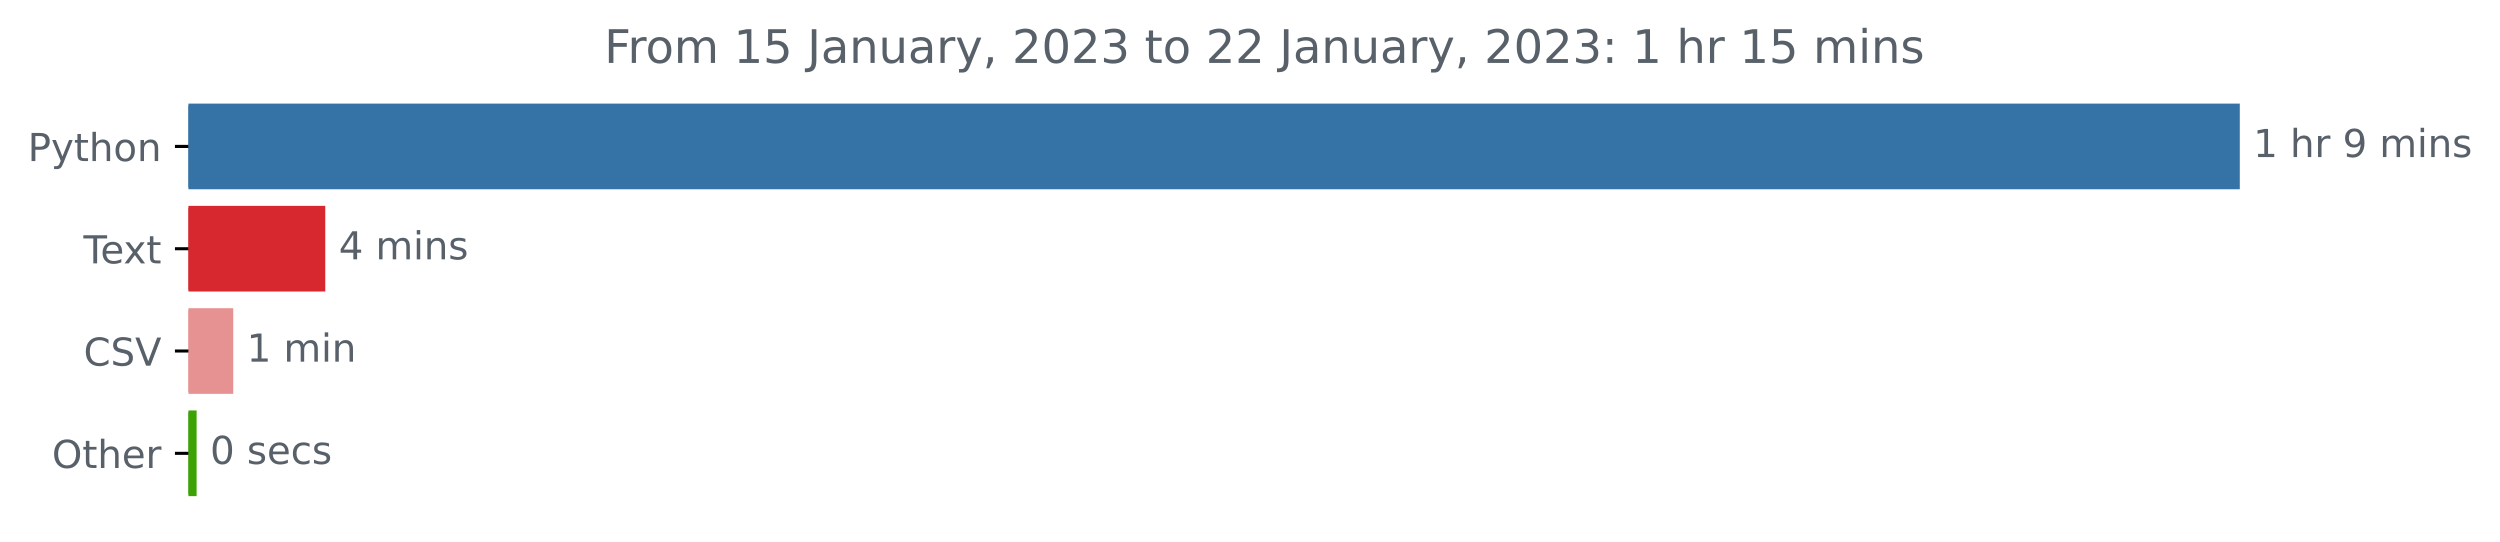
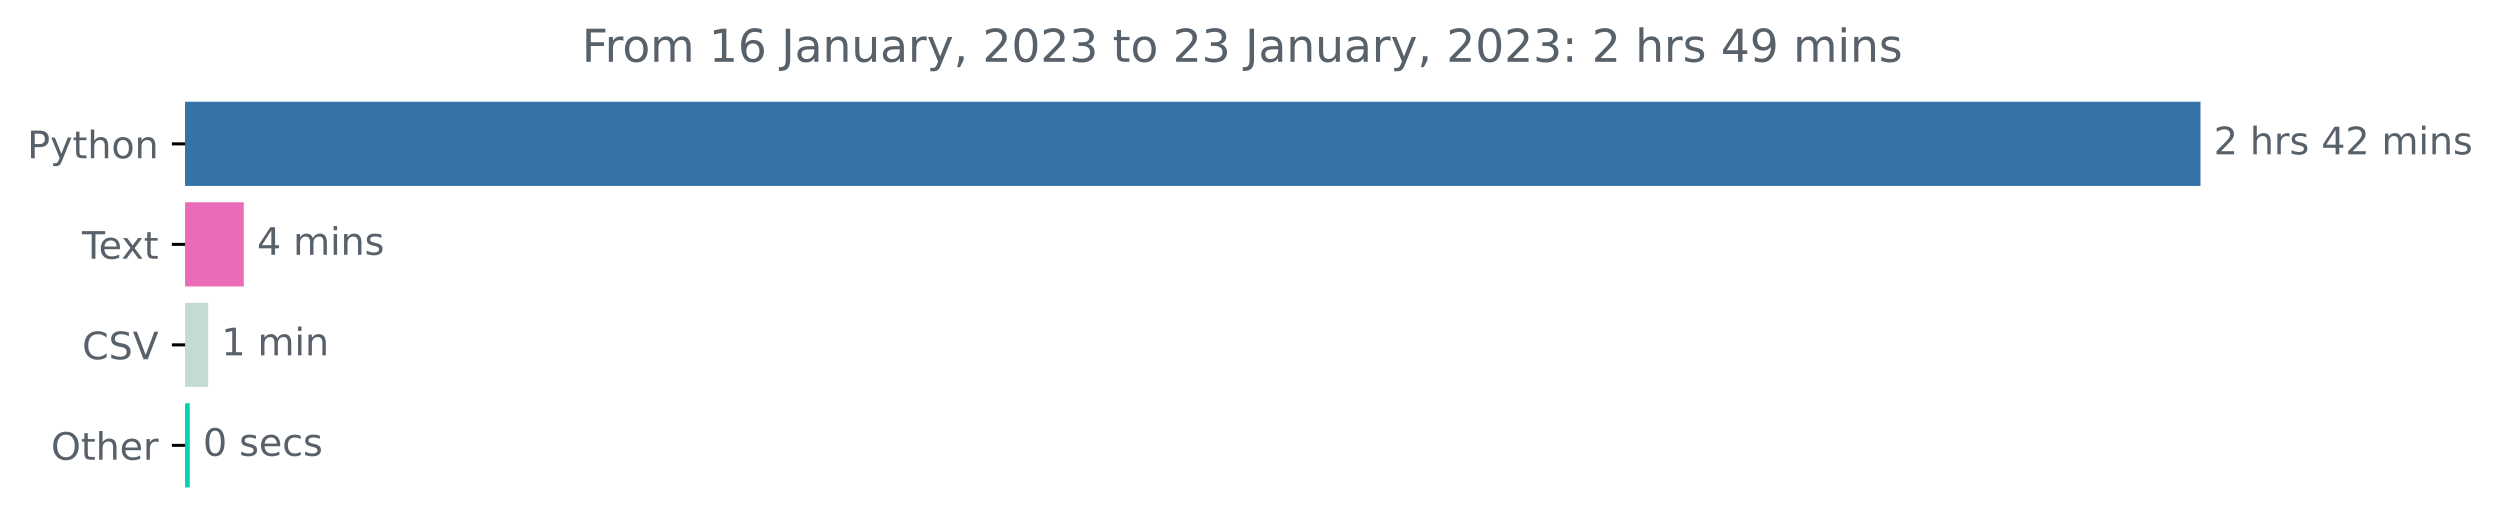
- <svg xmlns="http://www.w3.org/2000/svg" xmlns:xlink="http://www.w3.org/1999/xlink" width="648.265pt" height="140.398pt" viewBox="0 0 648.265 140.398" version="1.1">
+ <svg xmlns="http://www.w3.org/2000/svg" xmlns:xlink="http://www.w3.org/1999/xlink" width="659.836pt" height="140.398pt" viewBox="0 0 659.836 140.398" version="1.1">
  <defs>
    <style type="text/css">*{stroke-linejoin: round; stroke-linecap: butt}</style>
  </defs>
  <g id="figure_1">
    <g id="patch_1">
-       <path d="M 0 140.398  L 648.265 140.398  L 648.265 0  L 0 0  L 0 140.398  z " style="fill: none" />
+       <path d="M 0 140.398  L 659.836 140.398  L 659.836 0  L 0 0  L 0 140.398  z " style="fill: none" />
    </g>
    <g id="axes_1">
      <g id="patch_2">
-         <path d="M 48.862 27.358  L 580.291 27.358  L 580.291 48.579  L 48.862 48.579  z " clip-path="url(#p4255daac70)" style="fill: #3572a5; stroke: #3572a5; stroke-linejoin: miter" />
+         <path d="M 48.862 27.358  L 580.291 27.358  L 580.291 48.579  L 48.862 48.579  z " clip-path="url(#pe67c0b2759)" style="fill: #3572a5; stroke: #3572a5; stroke-linejoin: miter" />
      </g>
      <g id="patch_3">
-         <path d="M 48.862 53.884  L 83.843 53.884  L 83.843 75.105  L 48.862 75.105  z " clip-path="url(#p4255daac70)" style="fill: #d72830; stroke: #d72830; stroke-linejoin: miter" />
+         <path d="M 48.862 53.884  L 63.841 53.884  L 63.841 75.105  L 48.862 75.105  z " clip-path="url(#pe67c0b2759)" style="fill: #ea6cb8; stroke: #ea6cb8; stroke-linejoin: miter" />
      </g>
      <g id="patch_4">
-         <path d="M 48.862 80.411  L 59.982 80.411  L 59.982 101.632  L 48.862 101.632  z " clip-path="url(#p4255daac70)" style="fill: #e79292; stroke: #e79292; stroke-linejoin: miter" />
+         <path d="M 48.862 80.411  L 54.445 80.411  L 54.445 101.632  L 48.862 101.632  z " clip-path="url(#pe67c0b2759)" style="fill: #c4dbd4; stroke: #c4dbd4; stroke-linejoin: miter" />
      </g>
      <g id="patch_5">
-         <path d="M 48.862 106.937  L 50.484 106.937  L 50.484 128.158  L 48.862 128.158  z " clip-path="url(#p4255daac70)" style="fill: #3da203; stroke: #3da203; stroke-linejoin: miter" />
+         <path d="M 48.862 106.937  L 49.581 106.937  L 49.581 128.158  L 48.862 128.158  z " clip-path="url(#pe67c0b2759)" style="fill: #00d5ae; stroke: #00d5ae; stroke-linejoin: miter" />
      </g>
      <g id="matplotlib.axis_1" />
      <g id="matplotlib.axis_2">
        <g id="ytick_1">
          <g id="line2d_1">
            <defs>
-               <path id="m147a323355" d="M 0 0  L -3.5 0  " style="stroke: #000000; stroke-width: 0.8" />
+               <path id="md8e15dcb96" d="M 0 0  L -3.5 0  " style="stroke: #000000; stroke-width: 0.8" />
            </defs>
            <g>
-               <use xlink:href="#m147a323355" x="48.862" y="37.969" style="stroke: #000000; stroke-width: 0.8" />
+               <use xlink:href="#md8e15dcb96" x="48.862" y="37.969" style="stroke: #000000; stroke-width: 0.8" />
            </g>
          </g>
          <g id="text_1">
            <g style="fill: #586069" transform="translate(7.2 41.76787)scale(0.1 -0.1)">
              <defs>
                <path id="DejaVuSans-50" d="M 1259 4147  L 1259 2394  L 2053 2394  Q 2494 2394 2734 2622  Q 2975 2850 2975 3272  Q 2975 3691 2734 3919  Q 2494 4147 2053 4147  L 1259 4147  z M 628 4666  L 2053 4666  Q 2838 4666 3239 4311  Q 3641 3956 3641 3272  Q 3641 2581 3239 2228  Q 2838 1875 2053 1875  L 1259 1875  L 1259 0  L 628 0  L 628 4666  z " transform="scale(0.015625)" />
                <path id="DejaVuSans-79" d="M 2059 -325  Q 1816 -950 1584 -1140  Q 1353 -1331 966 -1331  L 506 -1331  L 506 -850  L 844 -850  Q 1081 -850 1212 -737  Q 1344 -625 1503 -206  L 1606 56  L 191 3500  L 800 3500  L 1894 763  L 2988 3500  L 3597 3500  L 2059 -325  z " transform="scale(0.015625)" />
                <path id="DejaVuSans-74" d="M 1172 4494  L 1172 3500  L 2356 3500  L 2356 3053  L 1172 3053  L 1172 1153  Q 1172 725 1289 603  Q 1406 481 1766 481  L 2356 481  L 2356 0  L 1766 0  Q 1100 0 847 248  Q 594 497 594 1153  L 594 3053  L 172 3053  L 172 3500  L 594 3500  L 594 4494  L 1172 4494  z " transform="scale(0.015625)" />
                <path id="DejaVuSans-68" d="M 3513 2113  L 3513 0  L 2938 0  L 2938 2094  Q 2938 2591 2744 2837  Q 2550 3084 2163 3084  Q 1697 3084 1428 2787  Q 1159 2491 1159 1978  L 1159 0  L 581 0  L 581 4863  L 1159 4863  L 1159 2956  Q 1366 3272 1645 3428  Q 1925 3584 2291 3584  Q 2894 3584 3203 3211  Q 3513 2838 3513 2113  z " transform="scale(0.015625)" />
                <path id="DejaVuSans-6f" d="M 1959 3097  Q 1497 3097 1228 2736  Q 959 2375 959 1747  Q 959 1119 1226 758  Q 1494 397 1959 397  Q 2419 397 2687 759  Q 2956 1122 2956 1747  Q 2956 2369 2687 2733  Q 2419 3097 1959 3097  z M 1959 3584  Q 2709 3584 3137 3096  Q 3566 2609 3566 1747  Q 3566 888 3137 398  Q 2709 -91 1959 -91  Q 1206 -91 779 398  Q 353 888 353 1747  Q 353 2609 779 3096  Q 1206 3584 1959 3584  z " transform="scale(0.015625)" />
                <path id="DejaVuSans-6e" d="M 3513 2113  L 3513 0  L 2938 0  L 2938 2094  Q 2938 2591 2744 2837  Q 2550 3084 2163 3084  Q 1697 3084 1428 2787  Q 1159 2491 1159 1978  L 1159 0  L 581 0  L 581 3500  L 1159 3500  L 1159 2956  Q 1366 3272 1645 3428  Q 1925 3584 2291 3584  Q 2894 3584 3203 3211  Q 3513 2838 3513 2113  z " transform="scale(0.015625)" />
              </defs>
              <use xlink:href="#DejaVuSans-50" />
              <use xlink:href="#DejaVuSans-79" x="60.303" />
              <use xlink:href="#DejaVuSans-74" x="119.482" />
              <use xlink:href="#DejaVuSans-68" x="158.691" />
              <use xlink:href="#DejaVuSans-6f" x="222.07" />
              <use xlink:href="#DejaVuSans-6e" x="283.252" />
            </g>
          </g>
        </g>
        <g id="ytick_2">
          <g id="line2d_2">
            <g>
-               <use xlink:href="#m147a323355" x="48.862" y="64.495" style="stroke: #000000; stroke-width: 0.8" />
+               <use xlink:href="#md8e15dcb96" x="48.862" y="64.495" style="stroke: #000000; stroke-width: 0.8" />
            </g>
          </g>
          <g id="text_2">
            <g style="fill: #586069" transform="translate(21.6375 68.29419)scale(0.1 -0.1)">
              <defs>
                <path id="DejaVuSans-54" d="M -19 4666  L 3928 4666  L 3928 4134  L 2272 4134  L 2272 0  L 1638 0  L 1638 4134  L -19 4134  L -19 4666  z " transform="scale(0.015625)" />
                <path id="DejaVuSans-65" d="M 3597 1894  L 3597 1613  L 953 1613  Q 991 1019 1311 708  Q 1631 397 2203 397  Q 2534 397 2845 478  Q 3156 559 3463 722  L 3463 178  Q 3153 47 2828 -22  Q 2503 -91 2169 -91  Q 1331 -91 842 396  Q 353 884 353 1716  Q 353 2575 817 3079  Q 1281 3584 2069 3584  Q 2775 3584 3186 3129  Q 3597 2675 3597 1894  z M 3022 2063  Q 3016 2534 2758 2815  Q 2500 3097 2075 3097  Q 1594 3097 1305 2825  Q 1016 2553 972 2059  L 3022 2063  z " transform="scale(0.015625)" />
                <path id="DejaVuSans-78" d="M 3513 3500  L 2247 1797  L 3578 0  L 2900 0  L 1881 1375  L 863 0  L 184 0  L 1544 1831  L 300 3500  L 978 3500  L 1906 2253  L 2834 3500  L 3513 3500  z " transform="scale(0.015625)" />
              </defs>
              <use xlink:href="#DejaVuSans-54" />
              <use xlink:href="#DejaVuSans-65" x="44.084" />
              <use xlink:href="#DejaVuSans-78" x="103.857" />
              <use xlink:href="#DejaVuSans-74" x="163.037" />
            </g>
          </g>
        </g>
        <g id="ytick_3">
          <g id="line2d_3">
            <g>
-               <use xlink:href="#m147a323355" x="48.862" y="91.021" style="stroke: #000000; stroke-width: 0.8" />
+               <use xlink:href="#md8e15dcb96" x="48.862" y="91.021" style="stroke: #000000; stroke-width: 0.8" />
            </g>
          </g>
          <g id="text_3">
            <g style="fill: #586069" transform="translate(21.69063 94.8205)scale(0.1 -0.1)">
              <defs>
                <path id="DejaVuSans-43" d="M 4122 4306  L 4122 3641  Q 3803 3938 3442 4084  Q 3081 4231 2675 4231  Q 1875 4231 1450 3742  Q 1025 3253 1025 2328  Q 1025 1406 1450 917  Q 1875 428 2675 428  Q 3081 428 3442 575  Q 3803 722 4122 1019  L 4122 359  Q 3791 134 3420 21  Q 3050 -91 2638 -91  Q 1578 -91 968 557  Q 359 1206 359 2328  Q 359 3453 968 4101  Q 1578 4750 2638 4750  Q 3056 4750 3426 4639  Q 3797 4528 4122 4306  z " transform="scale(0.015625)" />
                <path id="DejaVuSans-53" d="M 3425 4513  L 3425 3897  Q 3066 4069 2747 4153  Q 2428 4238 2131 4238  Q 1616 4238 1336 4038  Q 1056 3838 1056 3469  Q 1056 3159 1242 3001  Q 1428 2844 1947 2747  L 2328 2669  Q 3034 2534 3370 2195  Q 3706 1856 3706 1288  Q 3706 609 3251 259  Q 2797 -91 1919 -91  Q 1588 -91 1214 -16  Q 841 59 441 206  L 441 856  Q 825 641 1194 531  Q 1563 422 1919 422  Q 2459 422 2753 634  Q 3047 847 3047 1241  Q 3047 1584 2836 1778  Q 2625 1972 2144 2069  L 1759 2144  Q 1053 2284 737 2584  Q 422 2884 422 3419  Q 422 4038 858 4394  Q 1294 4750 2059 4750  Q 2388 4750 2728 4690  Q 3069 4631 3425 4513  z " transform="scale(0.015625)" />
                <path id="DejaVuSans-56" d="M 1831 0  L 50 4666  L 709 4666  L 2188 738  L 3669 4666  L 4325 4666  L 2547 0  L 1831 0  z " transform="scale(0.015625)" />
              </defs>
              <use xlink:href="#DejaVuSans-43" />
              <use xlink:href="#DejaVuSans-53" x="69.824" />
              <use xlink:href="#DejaVuSans-56" x="133.301" />
            </g>
          </g>
        </g>
        <g id="ytick_4">
          <g id="line2d_4">
            <g>
-               <use xlink:href="#m147a323355" x="48.862" y="117.548" style="stroke: #000000; stroke-width: 0.8" />
+               <use xlink:href="#md8e15dcb96" x="48.862" y="117.548" style="stroke: #000000; stroke-width: 0.8" />
            </g>
          </g>
          <g id="text_4">
            <g style="fill: #586069" transform="translate(13.46875 121.3468)scale(0.1 -0.1)">
              <defs>
                <path id="DejaVuSans-4f" d="M 2522 4238  Q 1834 4238 1429 3725  Q 1025 3213 1025 2328  Q 1025 1447 1429 934  Q 1834 422 2522 422  Q 3209 422 3611 934  Q 4013 1447 4013 2328  Q 4013 3213 3611 3725  Q 3209 4238 2522 4238  z M 2522 4750  Q 3503 4750 4090 4092  Q 4678 3434 4678 2328  Q 4678 1225 4090 567  Q 3503 -91 2522 -91  Q 1538 -91 948 565  Q 359 1222 359 2328  Q 359 3434 948 4092  Q 1538 4750 2522 4750  z " transform="scale(0.015625)" />
                <path id="DejaVuSans-72" d="M 2631 2963  Q 2534 3019 2420 3045  Q 2306 3072 2169 3072  Q 1681 3072 1420 2755  Q 1159 2438 1159 1844  L 1159 0  L 581 0  L 581 3500  L 1159 3500  L 1159 2956  Q 1341 3275 1631 3429  Q 1922 3584 2338 3584  Q 2397 3584 2469 3576  Q 2541 3569 2628 3553  L 2631 2963  z " transform="scale(0.015625)" />
              </defs>
              <use xlink:href="#DejaVuSans-4f" />
              <use xlink:href="#DejaVuSans-74" x="78.711" />
              <use xlink:href="#DejaVuSans-68" x="117.92" />
              <use xlink:href="#DejaVuSans-65" x="181.299" />
              <use xlink:href="#DejaVuSans-72" x="242.822" />
            </g>
          </g>
        </g>
      </g>
      <g id="text_5">
        <g style="fill: #586069" transform="translate(584.2911 40.72803)scale(0.1 -0.1)">
          <defs>
-             <path id="DejaVuSans-31" d="M 794 531  L 1825 531  L 1825 4091  L 703 3866  L 703 4441  L 1819 4666  L 2450 4666  L 2450 531  L 3481 531  L 3481 0  L 794 0  L 794 531  z " transform="scale(0.015625)" />
+             <path id="DejaVuSans-32" d="M 1228 531  L 3431 531  L 3431 0  L 469 0  L 469 531  Q 828 903 1448 1529  Q 2069 2156 2228 2338  Q 2531 2678 2651 2914  Q 2772 3150 2772 3378  Q 2772 3750 2511 3984  Q 2250 4219 1831 4219  Q 1534 4219 1204 4116  Q 875 4013 500 3803  L 500 4441  Q 881 4594 1212 4672  Q 1544 4750 1819 4750  Q 2544 4750 2975 4387  Q 3406 4025 3406 3419  Q 3406 3131 3298 2873  Q 3191 2616 2906 2266  Q 2828 2175 2409 1742  Q 1991 1309 1228 531  z " transform="scale(0.015625)" />
            <path id="DejaVuSans-20" transform="scale(0.015625)" />
-             <path id="DejaVuSans-39" d="M 703 97  L 703 672  Q 941 559 1184 500  Q 1428 441 1663 441  Q 2288 441 2617 861  Q 2947 1281 2994 2138  Q 2813 1869 2534 1725  Q 2256 1581 1919 1581  Q 1219 1581 811 2004  Q 403 2428 403 3163  Q 403 3881 828 4315  Q 1253 4750 1959 4750  Q 2769 4750 3195 4129  Q 3622 3509 3622 2328  Q 3622 1225 3098 567  Q 2575 -91 1691 -91  Q 1453 -91 1209 -44  Q 966 3 703 97  z M 1959 2075  Q 2384 2075 2632 2365  Q 2881 2656 2881 3163  Q 2881 3666 2632 3958  Q 2384 4250 1959 4250  Q 1534 4250 1286 3958  Q 1038 3666 1038 3163  Q 1038 2656 1286 2365  Q 1534 2075 1959 2075  z " transform="scale(0.015625)" />
+             <path id="DejaVuSans-73" d="M 2834 3397  L 2834 2853  Q 2591 2978 2328 3040  Q 2066 3103 1784 3103  Q 1356 3103 1142 2972  Q 928 2841 928 2578  Q 928 2378 1081 2264  Q 1234 2150 1697 2047  L 1894 2003  Q 2506 1872 2764 1633  Q 3022 1394 3022 966  Q 3022 478 2636 193  Q 2250 -91 1575 -91  Q 1294 -91 989 -36  Q 684 19 347 128  L 347 722  Q 666 556 975 473  Q 1284 391 1588 391  Q 1994 391 2212 530  Q 2431 669 2431 922  Q 2431 1156 2273 1281  Q 2116 1406 1581 1522  L 1381 1569  Q 847 1681 609 1914  Q 372 2147 372 2553  Q 372 3047 722 3315  Q 1072 3584 1716 3584  Q 2034 3584 2315 3537  Q 2597 3491 2834 3397  z " transform="scale(0.015625)" />
+             <path id="DejaVuSans-34" d="M 2419 4116  L 825 1625  L 2419 1625  L 2419 4116  z M 2253 4666  L 3047 4666  L 3047 1625  L 3713 1625  L 3713 1100  L 3047 1100  L 3047 0  L 2419 0  L 2419 1100  L 313 1100  L 313 1709  L 2253 4666  z " transform="scale(0.015625)" />
            <path id="DejaVuSans-6d" d="M 3328 2828  Q 3544 3216 3844 3400  Q 4144 3584 4550 3584  Q 5097 3584 5394 3201  Q 5691 2819 5691 2113  L 5691 0  L 5113 0  L 5113 2094  Q 5113 2597 4934 2840  Q 4756 3084 4391 3084  Q 3944 3084 3684 2787  Q 3425 2491 3425 1978  L 3425 0  L 2847 0  L 2847 2094  Q 2847 2600 2669 2842  Q 2491 3084 2119 3084  Q 1678 3084 1418 2786  Q 1159 2488 1159 1978  L 1159 0  L 581 0  L 581 3500  L 1159 3500  L 1159 2956  Q 1356 3278 1631 3431  Q 1906 3584 2284 3584  Q 2666 3584 2933 3390  Q 3200 3197 3328 2828  z " transform="scale(0.015625)" />
            <path id="DejaVuSans-69" d="M 603 3500  L 1178 3500  L 1178 0  L 603 0  L 603 3500  z M 603 4863  L 1178 4863  L 1178 4134  L 603 4134  L 603 4863  z " transform="scale(0.015625)" />
-             <path id="DejaVuSans-73" d="M 2834 3397  L 2834 2853  Q 2591 2978 2328 3040  Q 2066 3103 1784 3103  Q 1356 3103 1142 2972  Q 928 2841 928 2578  Q 928 2378 1081 2264  Q 1234 2150 1697 2047  L 1894 2003  Q 2506 1872 2764 1633  Q 3022 1394 3022 966  Q 3022 478 2636 193  Q 2250 -91 1575 -91  Q 1294 -91 989 -36  Q 684 19 347 128  L 347 722  Q 666 556 975 473  Q 1284 391 1588 391  Q 1994 391 2212 530  Q 2431 669 2431 922  Q 2431 1156 2273 1281  Q 2116 1406 1581 1522  L 1381 1569  Q 847 1681 609 1914  Q 372 2147 372 2553  Q 372 3047 722 3315  Q 1072 3584 1716 3584  Q 2034 3584 2315 3537  Q 2597 3491 2834 3397  z " transform="scale(0.015625)" />
-           </defs>
-           <use xlink:href="#DejaVuSans-31" />
+           </defs>
+           <use xlink:href="#DejaVuSans-32" />
          <use xlink:href="#DejaVuSans-20" x="63.623" />
          <use xlink:href="#DejaVuSans-68" x="95.41" />
          <use xlink:href="#DejaVuSans-72" x="158.789" />
-           <use xlink:href="#DejaVuSans-20" x="199.902" />
-           <use xlink:href="#DejaVuSans-39" x="231.689" />
-           <use xlink:href="#DejaVuSans-20" x="295.312" />
-           <use xlink:href="#DejaVuSans-6d" x="327.1" />
-           <use xlink:href="#DejaVuSans-69" x="424.512" />
-           <use xlink:href="#DejaVuSans-6e" x="452.295" />
-           <use xlink:href="#DejaVuSans-73" x="515.674" />
+           <use xlink:href="#DejaVuSans-73" x="199.902" />
+           <use xlink:href="#DejaVuSans-20" x="252.002" />
+           <use xlink:href="#DejaVuSans-34" x="283.789" />
+           <use xlink:href="#DejaVuSans-32" x="347.412" />
+           <use xlink:href="#DejaVuSans-20" x="411.035" />
+           <use xlink:href="#DejaVuSans-6d" x="442.822" />
+           <use xlink:href="#DejaVuSans-69" x="540.234" />
+           <use xlink:href="#DejaVuSans-6e" x="568.018" />
+           <use xlink:href="#DejaVuSans-73" x="631.396" />
        </g>
      </g>
      <g id="text_6">
-         <g style="fill: #586069" transform="translate(87.84319 67.25434)scale(0.1 -0.1)">
-           <defs>
-             <path id="DejaVuSans-34" d="M 2419 4116  L 825 1625  L 2419 1625  L 2419 4116  z M 2253 4666  L 3047 4666  L 3047 1625  L 3713 1625  L 3713 1100  L 3047 1100  L 3047 0  L 2419 0  L 2419 1100  L 313 1100  L 313 1709  L 2253 4666  z " transform="scale(0.015625)" />
-           </defs>
+         <g style="fill: #586069" transform="translate(67.84088 67.25434)scale(0.1 -0.1)">
          <use xlink:href="#DejaVuSans-34" />
          <use xlink:href="#DejaVuSans-20" x="63.623" />
          <use xlink:href="#DejaVuSans-6d" x="95.41" />
          <use xlink:href="#DejaVuSans-69" x="192.822" />
          <use xlink:href="#DejaVuSans-6e" x="220.605" />
          <use xlink:href="#DejaVuSans-73" x="283.984" />
        </g>
      </g>
      <g id="text_7">
-         <g style="fill: #586069" transform="translate(63.98219 93.78066)scale(0.1 -0.1)">
+         <g style="fill: #586069" transform="translate(58.44485 93.78066)scale(0.1 -0.1)">
+           <defs>
+             <path id="DejaVuSans-31" d="M 794 531  L 1825 531  L 1825 4091  L 703 3866  L 703 4441  L 1819 4666  L 2450 4666  L 2450 531  L 3481 531  L 3481 0  L 794 0  L 794 531  z " transform="scale(0.015625)" />
+           </defs>
          <use xlink:href="#DejaVuSans-31" />
          <use xlink:href="#DejaVuSans-20" x="63.623" />
          <use xlink:href="#DejaVuSans-6d" x="95.41" />
          <use xlink:href="#DejaVuSans-69" x="192.822" />
          <use xlink:href="#DejaVuSans-6e" x="220.605" />
        </g>
      </g>
      <g id="text_8">
-         <g style="fill: #586069" transform="translate(54.48412 120.307)scale(0.1 -0.1)">
+         <g style="fill: #586069" transform="translate(53.58102 120.307)scale(0.1 -0.1)">
          <defs>
            <path id="DejaVuSans-30" d="M 2034 4250  Q 1547 4250 1301 3770  Q 1056 3291 1056 2328  Q 1056 1369 1301 889  Q 1547 409 2034 409  Q 2525 409 2770 889  Q 3016 1369 3016 2328  Q 3016 3291 2770 3770  Q 2525 4250 2034 4250  z M 2034 4750  Q 2819 4750 3233 4129  Q 3647 3509 3647 2328  Q 3647 1150 3233 529  Q 2819 -91 2034 -91  Q 1250 -91 836 529  Q 422 1150 422 2328  Q 422 3509 836 4129  Q 1250 4750 2034 4750  z " transform="scale(0.015625)" />
            <path id="DejaVuSans-63" d="M 3122 3366  L 3122 2828  Q 2878 2963 2633 3030  Q 2388 3097 2138 3097  Q 1578 3097 1268 2742  Q 959 2388 959 1747  Q 959 1106 1268 751  Q 1578 397 2138 397  Q 2388 397 2633 464  Q 2878 531 3122 666  L 3122 134  Q 2881 22 2623 -34  Q 2366 -91 2075 -91  Q 1284 -91 818 406  Q 353 903 353 1747  Q 353 2603 823 3093  Q 1294 3584 2113 3584  Q 2378 3584 2631 3529  Q 2884 3475 3122 3366  z " transform="scale(0.015625)" />
          </defs>
          <use xlink:href="#DejaVuSans-30" />
          <use xlink:href="#DejaVuSans-20" x="63.623" />
          <use xlink:href="#DejaVuSans-73" x="95.41" />
          <use xlink:href="#DejaVuSans-65" x="147.51" />
          <use xlink:href="#DejaVuSans-63" x="209.033" />
          <use xlink:href="#DejaVuSans-73" x="264.014" />
        </g>
      </g>
      <g id="text_9">
-         <g style="fill: #586069" transform="translate(156.7012 16.31812)scale(0.12 -0.12)">
+         <g style="fill: #586069" transform="translate(153.5756 16.31812)scale(0.12 -0.12)">
          <defs>
            <path id="DejaVuSans-46" d="M 628 4666  L 3309 4666  L 3309 4134  L 1259 4134  L 1259 2759  L 3109 2759  L 3109 2228  L 1259 2228  L 1259 0  L 628 0  L 628 4666  z " transform="scale(0.015625)" />
-             <path id="DejaVuSans-35" d="M 691 4666  L 3169 4666  L 3169 4134  L 1269 4134  L 1269 2991  Q 1406 3038 1543 3061  Q 1681 3084 1819 3084  Q 2600 3084 3056 2656  Q 3513 2228 3513 1497  Q 3513 744 3044 326  Q 2575 -91 1722 -91  Q 1428 -91 1123 -41  Q 819 9 494 109  L 494 744  Q 775 591 1075 516  Q 1375 441 1709 441  Q 2250 441 2565 725  Q 2881 1009 2881 1497  Q 2881 1984 2565 2268  Q 2250 2553 1709 2553  Q 1456 2553 1204 2497  Q 953 2441 691 2322  L 691 4666  z " transform="scale(0.015625)" />
+             <path id="DejaVuSans-36" d="M 2113 2584  Q 1688 2584 1439 2293  Q 1191 2003 1191 1497  Q 1191 994 1439 701  Q 1688 409 2113 409  Q 2538 409 2786 701  Q 3034 994 3034 1497  Q 3034 2003 2786 2293  Q 2538 2584 2113 2584  z M 3366 4563  L 3366 3988  Q 3128 4100 2886 4159  Q 2644 4219 2406 4219  Q 1781 4219 1451 3797  Q 1122 3375 1075 2522  Q 1259 2794 1537 2939  Q 1816 3084 2150 3084  Q 2853 3084 3261 2657  Q 3669 2231 3669 1497  Q 3669 778 3244 343  Q 2819 -91 2113 -91  Q 1303 -91 875 529  Q 447 1150 447 2328  Q 447 3434 972 4092  Q 1497 4750 2381 4750  Q 2619 4750 2861 4703  Q 3103 4656 3366 4563  z " transform="scale(0.015625)" />
            <path id="DejaVuSans-4a" d="M 628 4666  L 1259 4666  L 1259 325  Q 1259 -519 939 -900  Q 619 -1281 -91 -1281  L -331 -1281  L -331 -750  L -134 -750  Q 284 -750 456 -515  Q 628 -281 628 325  L 628 4666  z " transform="scale(0.015625)" />
            <path id="DejaVuSans-61" d="M 2194 1759  Q 1497 1759 1228 1600  Q 959 1441 959 1056  Q 959 750 1161 570  Q 1363 391 1709 391  Q 2188 391 2477 730  Q 2766 1069 2766 1631  L 2766 1759  L 2194 1759  z M 3341 1997  L 3341 0  L 2766 0  L 2766 531  Q 2569 213 2275 61  Q 1981 -91 1556 -91  Q 1019 -91 701 211  Q 384 513 384 1019  Q 384 1609 779 1909  Q 1175 2209 1959 2209  L 2766 2209  L 2766 2266  Q 2766 2663 2505 2880  Q 2244 3097 1772 3097  Q 1472 3097 1187 3025  Q 903 2953 641 2809  L 641 3341  Q 956 3463 1253 3523  Q 1550 3584 1831 3584  Q 2591 3584 2966 3190  Q 3341 2797 3341 1997  z " transform="scale(0.015625)" />
            <path id="DejaVuSans-75" d="M 544 1381  L 544 3500  L 1119 3500  L 1119 1403  Q 1119 906 1312 657  Q 1506 409 1894 409  Q 2359 409 2629 706  Q 2900 1003 2900 1516  L 2900 3500  L 3475 3500  L 3475 0  L 2900 0  L 2900 538  Q 2691 219 2414 64  Q 2138 -91 1772 -91  Q 1169 -91 856 284  Q 544 659 544 1381  z M 1991 3584  L 1991 3584  z " transform="scale(0.015625)" />
            <path id="DejaVuSans-2c" d="M 750 794  L 1409 794  L 1409 256  L 897 -744  L 494 -744  L 750 256  L 750 794  z " transform="scale(0.015625)" />
-             <path id="DejaVuSans-32" d="M 1228 531  L 3431 531  L 3431 0  L 469 0  L 469 531  Q 828 903 1448 1529  Q 2069 2156 2228 2338  Q 2531 2678 2651 2914  Q 2772 3150 2772 3378  Q 2772 3750 2511 3984  Q 2250 4219 1831 4219  Q 1534 4219 1204 4116  Q 875 4013 500 3803  L 500 4441  Q 881 4594 1212 4672  Q 1544 4750 1819 4750  Q 2544 4750 2975 4387  Q 3406 4025 3406 3419  Q 3406 3131 3298 2873  Q 3191 2616 2906 2266  Q 2828 2175 2409 1742  Q 1991 1309 1228 531  z " transform="scale(0.015625)" />
            <path id="DejaVuSans-33" d="M 2597 2516  Q 3050 2419 3304 2112  Q 3559 1806 3559 1356  Q 3559 666 3084 287  Q 2609 -91 1734 -91  Q 1441 -91 1130 -33  Q 819 25 488 141  L 488 750  Q 750 597 1062 519  Q 1375 441 1716 441  Q 2309 441 2620 675  Q 2931 909 2931 1356  Q 2931 1769 2642 2001  Q 2353 2234 1838 2234  L 1294 2234  L 1294 2753  L 1863 2753  Q 2328 2753 2575 2939  Q 2822 3125 2822 3475  Q 2822 3834 2567 4026  Q 2313 4219 1838 4219  Q 1578 4219 1281 4162  Q 984 4106 628 3988  L 628 4550  Q 988 4650 1302 4700  Q 1616 4750 1894 4750  Q 2613 4750 3031 4423  Q 3450 4097 3450 3541  Q 3450 3153 3228 2886  Q 3006 2619 2597 2516  z " transform="scale(0.015625)" />
            <path id="DejaVuSans-3a" d="M 750 794  L 1409 794  L 1409 0  L 750 0  L 750 794  z M 750 3309  L 1409 3309  L 1409 2516  L 750 2516  L 750 3309  z " transform="scale(0.015625)" />
+             <path id="DejaVuSans-39" d="M 703 97  L 703 672  Q 941 559 1184 500  Q 1428 441 1663 441  Q 2288 441 2617 861  Q 2947 1281 2994 2138  Q 2813 1869 2534 1725  Q 2256 1581 1919 1581  Q 1219 1581 811 2004  Q 403 2428 403 3163  Q 403 3881 828 4315  Q 1253 4750 1959 4750  Q 2769 4750 3195 4129  Q 3622 3509 3622 2328  Q 3622 1225 3098 567  Q 2575 -91 1691 -91  Q 1453 -91 1209 -44  Q 966 3 703 97  z M 1959 2075  Q 2384 2075 2632 2365  Q 2881 2656 2881 3163  Q 2881 3666 2632 3958  Q 2384 4250 1959 4250  Q 1534 4250 1286 3958  Q 1038 3666 1038 3163  Q 1038 2656 1286 2365  Q 1534 2075 1959 2075  z " transform="scale(0.015625)" />
          </defs>
          <use xlink:href="#DejaVuSans-46" />
          <use xlink:href="#DejaVuSans-72" x="50.27" />
          <use xlink:href="#DejaVuSans-6f" x="89.133" />
          <use xlink:href="#DejaVuSans-6d" x="150.314" />
          <use xlink:href="#DejaVuSans-20" x="247.727" />
          <use xlink:href="#DejaVuSans-31" x="279.514" />
-           <use xlink:href="#DejaVuSans-35" x="343.137" />
+           <use xlink:href="#DejaVuSans-36" x="343.137" />
          <use xlink:href="#DejaVuSans-20" x="406.76" />
          <use xlink:href="#DejaVuSans-4a" x="438.547" />
          <use xlink:href="#DejaVuSans-61" x="468.039" />
          <use xlink:href="#DejaVuSans-6e" x="529.318" />
          <use xlink:href="#DejaVuSans-75" x="592.697" />
          <use xlink:href="#DejaVuSans-61" x="656.076" />
          <use xlink:href="#DejaVuSans-72" x="717.355" />
          <use xlink:href="#DejaVuSans-79" x="758.469" />
          <use xlink:href="#DejaVuSans-2c" x="817.648" />
          <use xlink:href="#DejaVuSans-20" x="849.436" />
          <use xlink:href="#DejaVuSans-32" x="881.223" />
          <use xlink:href="#DejaVuSans-30" x="944.846" />
          <use xlink:href="#DejaVuSans-32" x="1008.469" />
          <use xlink:href="#DejaVuSans-33" x="1072.092" />
          <use xlink:href="#DejaVuSans-20" x="1135.715" />
          <use xlink:href="#DejaVuSans-74" x="1167.502" />
          <use xlink:href="#DejaVuSans-6f" x="1206.711" />
          <use xlink:href="#DejaVuSans-20" x="1267.893" />
          <use xlink:href="#DejaVuSans-32" x="1299.68" />
-           <use xlink:href="#DejaVuSans-32" x="1363.303" />
+           <use xlink:href="#DejaVuSans-33" x="1363.303" />
          <use xlink:href="#DejaVuSans-20" x="1426.926" />
          <use xlink:href="#DejaVuSans-4a" x="1458.713" />
          <use xlink:href="#DejaVuSans-61" x="1488.205" />
          <use xlink:href="#DejaVuSans-6e" x="1549.484" />
          <use xlink:href="#DejaVuSans-75" x="1612.863" />
          <use xlink:href="#DejaVuSans-61" x="1676.242" />
          <use xlink:href="#DejaVuSans-72" x="1737.521" />
          <use xlink:href="#DejaVuSans-79" x="1778.635" />
          <use xlink:href="#DejaVuSans-2c" x="1837.814" />
          <use xlink:href="#DejaVuSans-20" x="1869.602" />
          <use xlink:href="#DejaVuSans-32" x="1901.389" />
          <use xlink:href="#DejaVuSans-30" x="1965.012" />
          <use xlink:href="#DejaVuSans-32" x="2028.635" />
          <use xlink:href="#DejaVuSans-33" x="2092.258" />
          <use xlink:href="#DejaVuSans-3a" x="2155.881" />
          <use xlink:href="#DejaVuSans-20" x="2189.572" />
-           <use xlink:href="#DejaVuSans-31" x="2221.359" />
+           <use xlink:href="#DejaVuSans-32" x="2221.359" />
          <use xlink:href="#DejaVuSans-20" x="2284.982" />
          <use xlink:href="#DejaVuSans-68" x="2316.77" />
          <use xlink:href="#DejaVuSans-72" x="2380.148" />
-           <use xlink:href="#DejaVuSans-20" x="2421.262" />
-           <use xlink:href="#DejaVuSans-31" x="2453.049" />
-           <use xlink:href="#DejaVuSans-35" x="2516.672" />
-           <use xlink:href="#DejaVuSans-20" x="2580.295" />
-           <use xlink:href="#DejaVuSans-6d" x="2612.082" />
-           <use xlink:href="#DejaVuSans-69" x="2709.494" />
-           <use xlink:href="#DejaVuSans-6e" x="2737.277" />
-           <use xlink:href="#DejaVuSans-73" x="2800.656" />
+           <use xlink:href="#DejaVuSans-73" x="2421.262" />
+           <use xlink:href="#DejaVuSans-20" x="2473.361" />
+           <use xlink:href="#DejaVuSans-34" x="2505.148" />
+           <use xlink:href="#DejaVuSans-39" x="2568.771" />
+           <use xlink:href="#DejaVuSans-20" x="2632.395" />
+           <use xlink:href="#DejaVuSans-6d" x="2664.182" />
+           <use xlink:href="#DejaVuSans-69" x="2761.594" />
+           <use xlink:href="#DejaVuSans-6e" x="2789.377" />
+           <use xlink:href="#DejaVuSans-73" x="2852.756" />
        </g>
      </g>
    </g>
  </g>
  <defs>
-     <clipPath id="p4255daac70">
+     <clipPath id="pe67c0b2759">
      <rect x="48.862" y="22.318" width="558" height="110.88" />
    </clipPath>
  </defs>
</svg>
